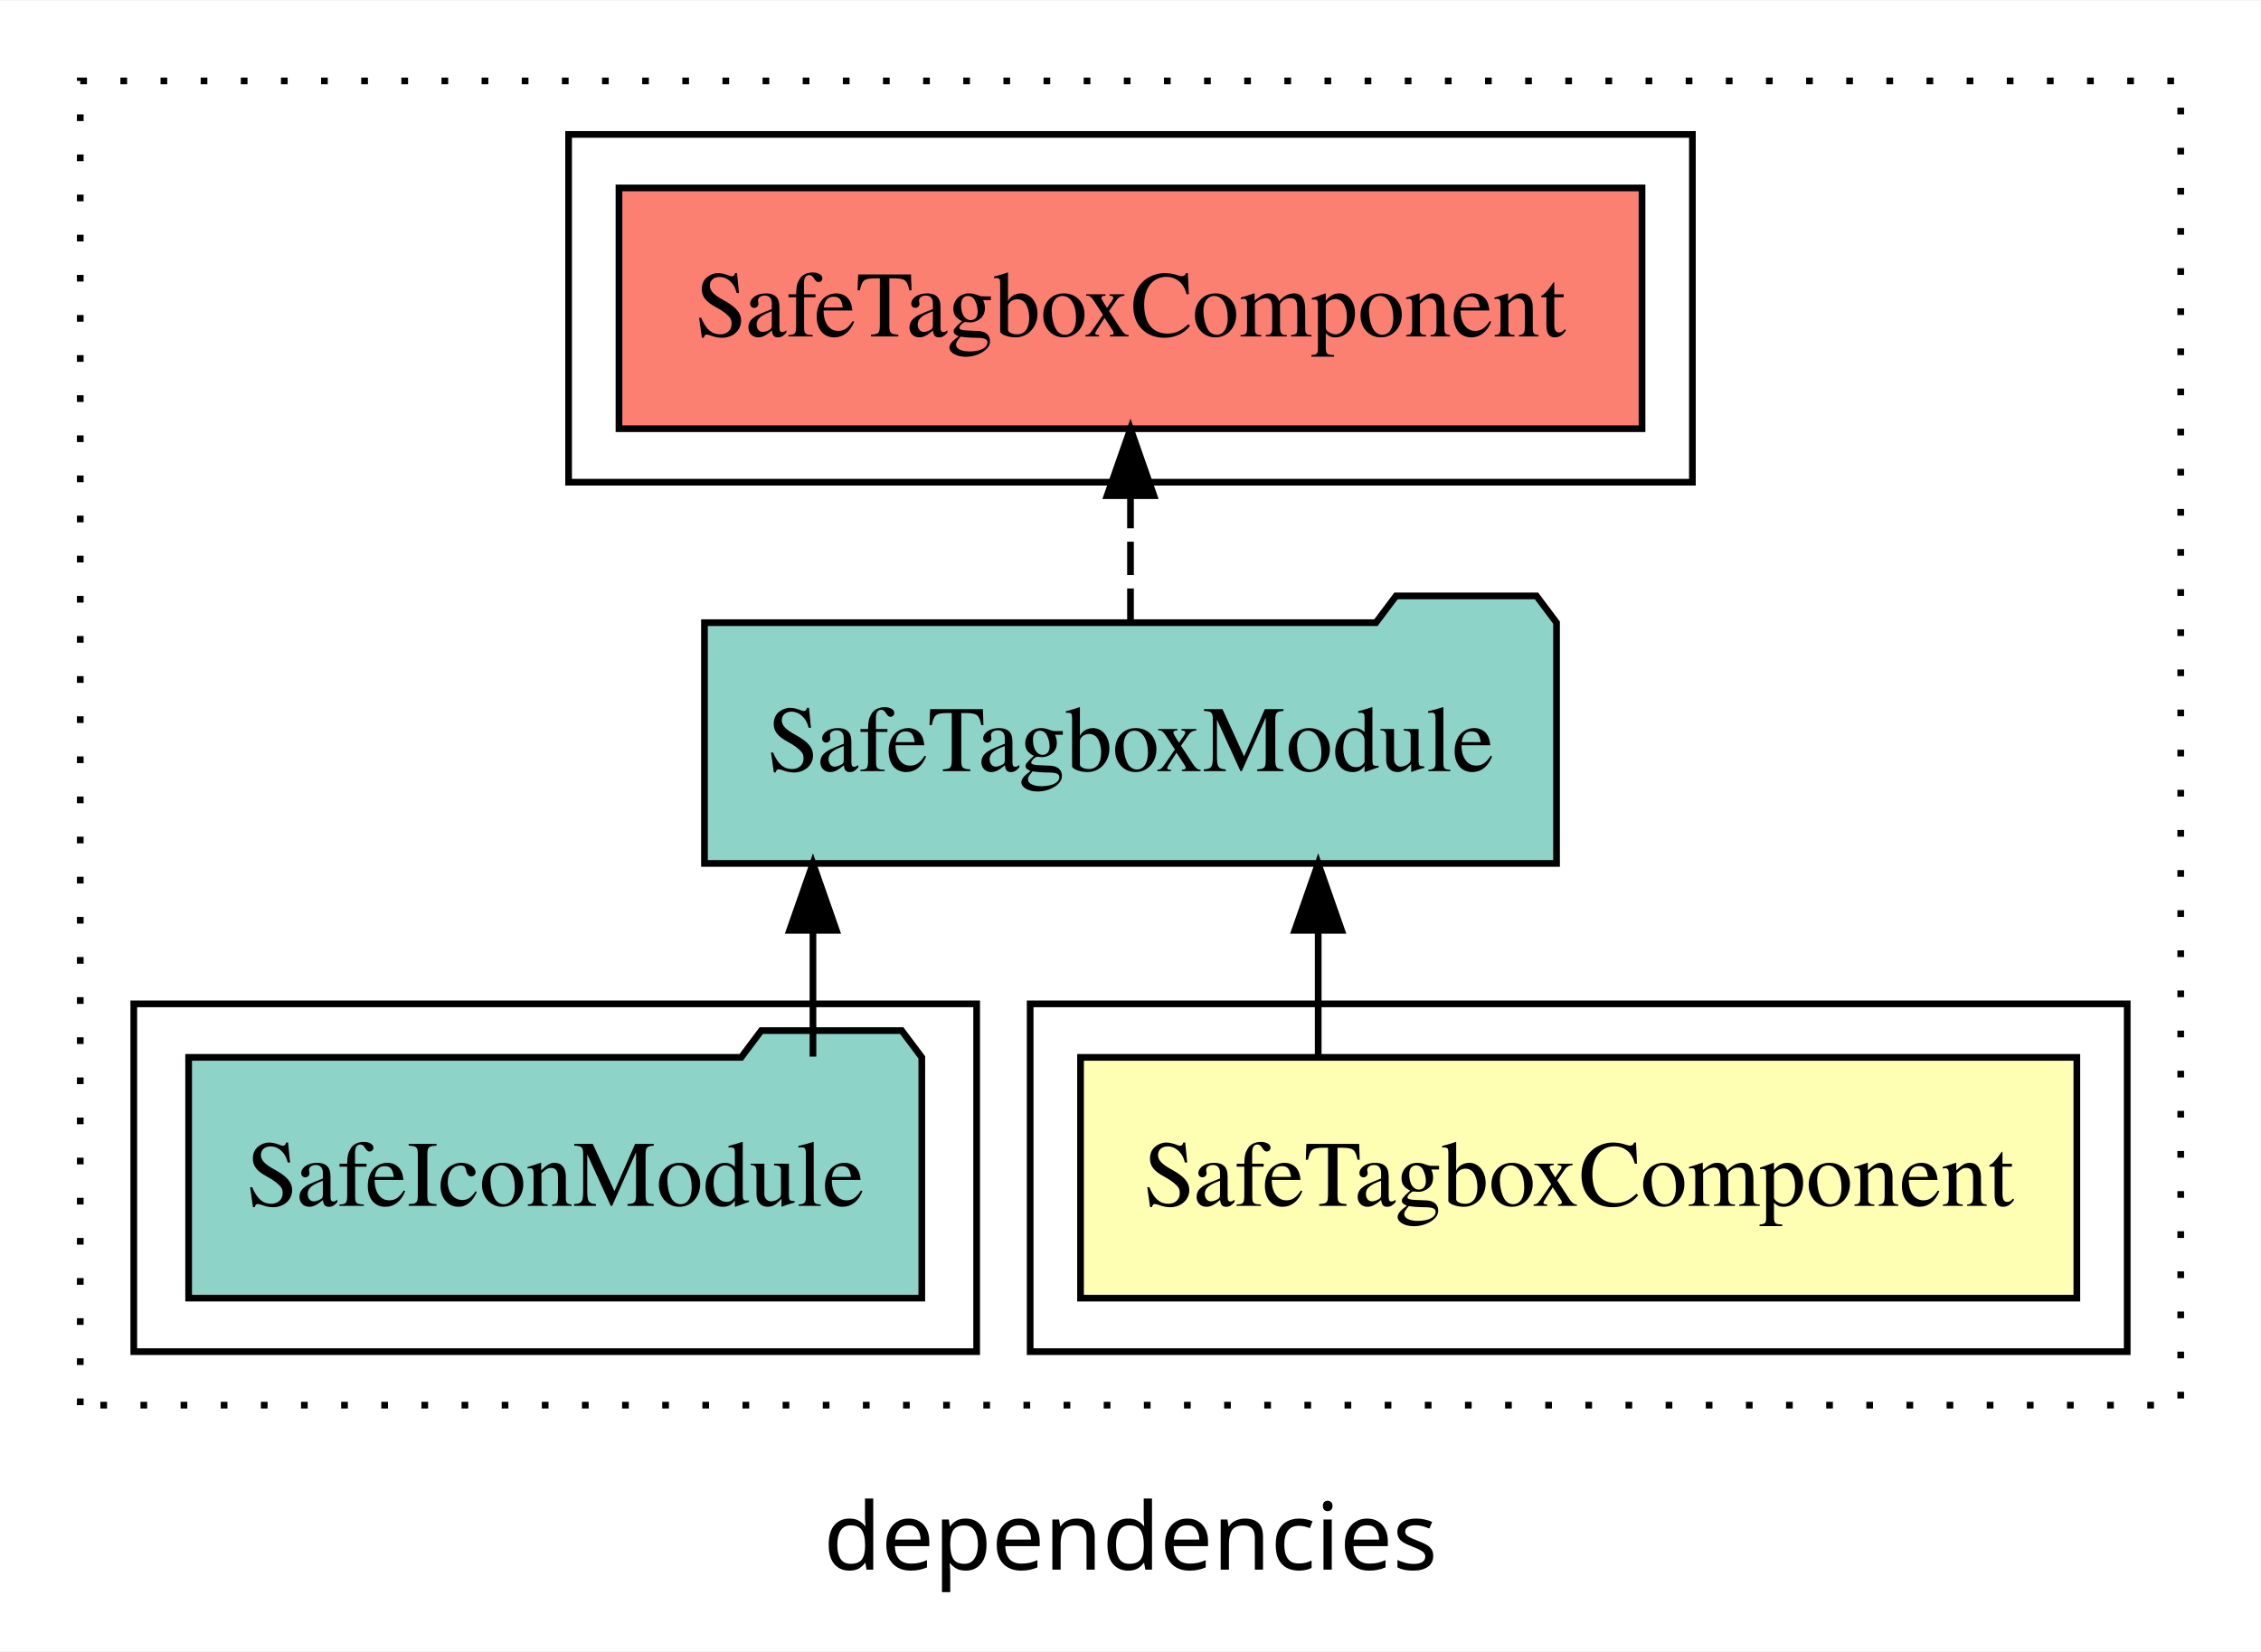
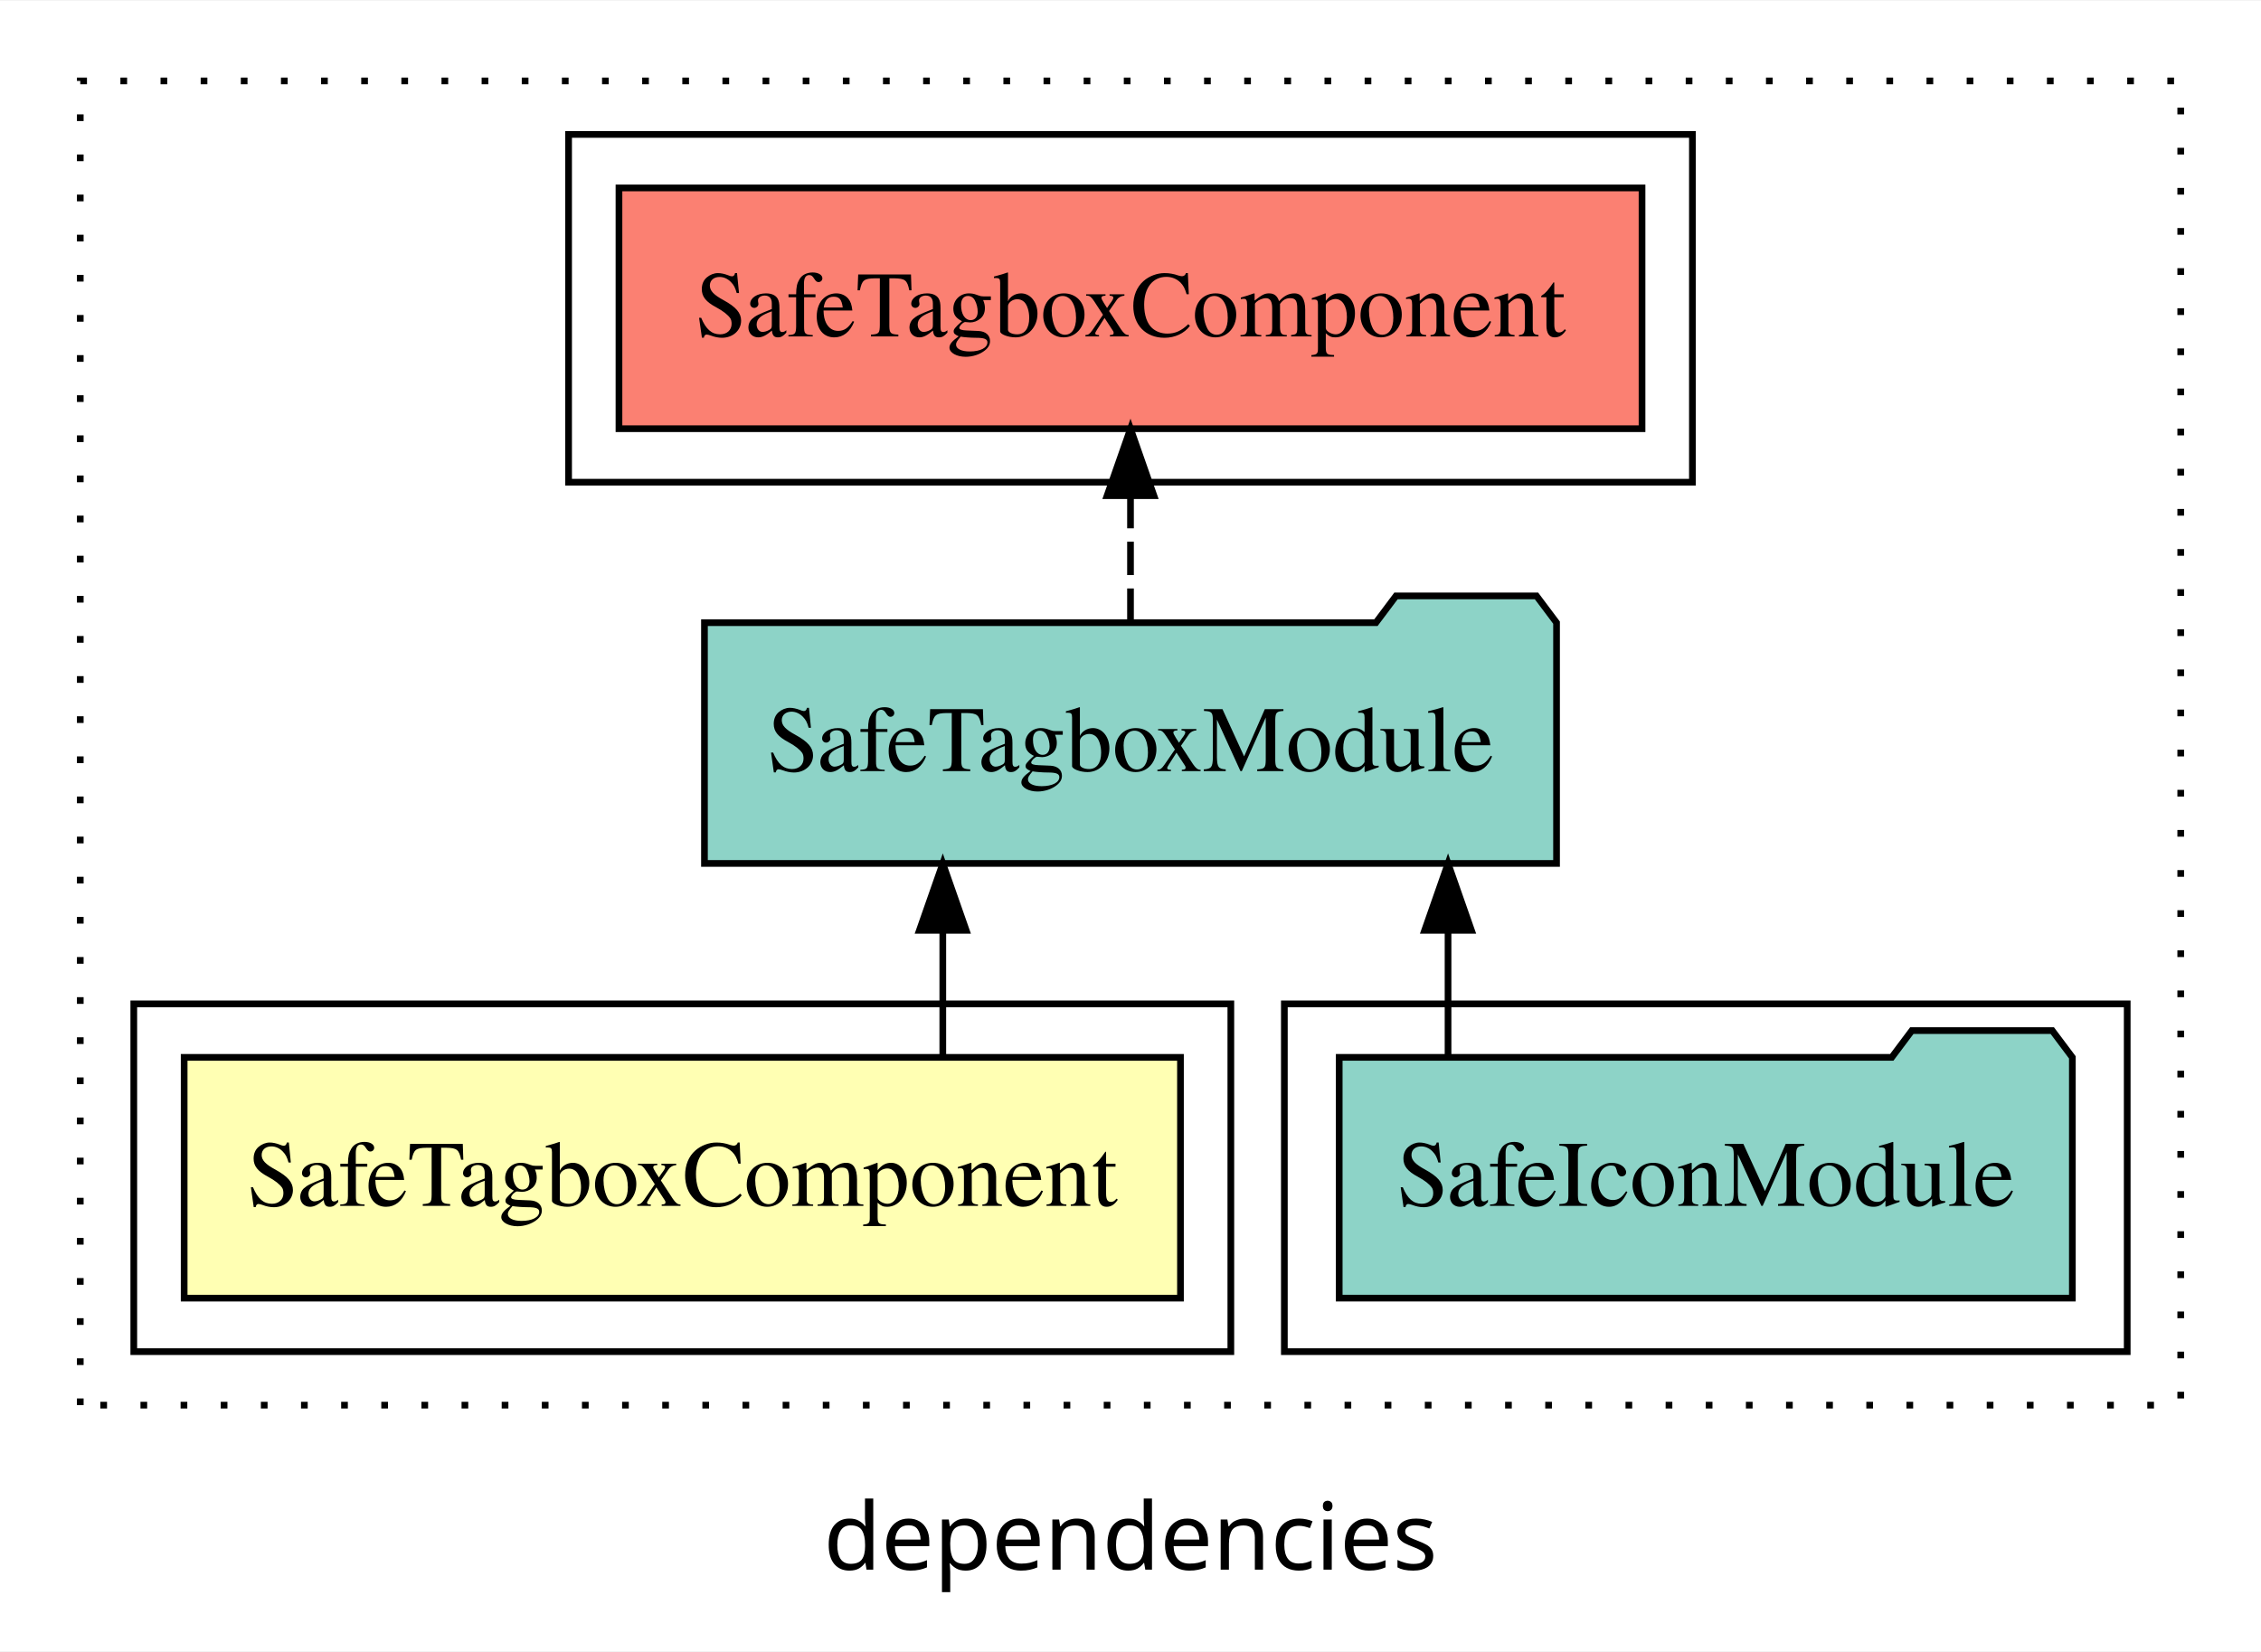
<svg xmlns="http://www.w3.org/2000/svg" width="338pt" height="247pt" viewBox="0.00 0.00 338.00 246.80">
  <g id="graph0" class="graph" transform="scale(1 1) rotate(0) translate(4 242.8)">
    <polygon fill="white" stroke="transparent" points="-4,4 -4,-242.8 334,-242.8 334,4 -4,4" />
    <text text-anchor="middle" x="165" y="-8.2" font-family="sans-serif" font-size="14.00">dependencies</text>
    <g id="clust1" class="cluster">
      <polygon fill="none" stroke="black" stroke-dasharray="1,5" points="8,-32.8 8,-230.8 322,-230.8 322,-32.8 8,-32.8" />
    </g>
-     <g id="clust2" class="cluster">
-       <polygon fill="none" stroke="black" points="150,-40.8 150,-92.8 314,-92.8 314,-40.8 150,-40.8" />
-     </g>
    <g id="clust5" class="cluster">
      <polygon fill="none" stroke="black" points="81,-170.8 81,-222.8 249,-222.8 249,-170.8 81,-170.8" />
    </g>
    <g id="clust4" class="cluster">
-       <polygon fill="none" stroke="black" points="16,-40.8 16,-92.8 142,-92.8 142,-40.8 16,-40.8" />
+       <polygon fill="none" stroke="black" points="188,-40.8 188,-92.8 314,-92.8 314,-40.8 188,-40.8" />
+     </g>
+     <g id="clust2" class="cluster">
+       <polygon fill="none" stroke="black" points="16,-40.8 16,-92.8 180,-92.8 180,-40.8 16,-40.8" />
    </g>
    <g id="node1" class="node">
-       <polygon fill="#ffffb3" stroke="black" points="306.47,-84.8 157.53,-84.8 157.53,-48.8 306.47,-48.8 306.47,-84.8" />
-       <text text-anchor="middle" x="232" y="-62.6" font-family="Times,serif" font-size="14.00">SafeTagboxComponent</text>
+       <polygon fill="#ffffb3" stroke="black" points="172.47,-84.8 23.53,-84.8 23.53,-48.8 172.47,-48.8 172.47,-84.8" />
+       <text text-anchor="middle" x="98" y="-62.6" font-family="Times,serif" font-size="14.00">SafeTagboxComponent</text>
    </g>
    <g id="node2" class="node">
      <polygon fill="#8dd3c7" stroke="black" points="228.69,-149.8 225.69,-153.8 204.69,-153.8 201.69,-149.8 101.31,-149.8 101.31,-113.8 228.69,-113.8 228.69,-149.8" />
      <text text-anchor="middle" x="165" y="-127.6" font-family="Times,serif" font-size="14.00">SafeTagboxModule</text>
    </g>
    <g id="edge1" class="edge">
-       <path fill="none" stroke="black" d="M193.06,-84.91C193.06,-84.91 193.06,-103.79 193.06,-103.79" />
-       <polygon fill="black" stroke="black" points="189.56,-103.79 193.06,-113.79 196.56,-103.79 189.56,-103.79" />
+       <path fill="none" stroke="black" d="M136.94,-84.91C136.94,-84.91 136.94,-103.79 136.94,-103.79" />
+       <polygon fill="black" stroke="black" points="133.44,-103.79 136.94,-113.79 140.44,-103.79 133.44,-103.79" />
    </g>
    <g id="node4" class="node">
      <polygon fill="#fb8072" stroke="black" points="241.47,-214.8 88.53,-214.8 88.53,-178.8 241.47,-178.8 241.47,-214.8" />
      <text text-anchor="middle" x="165" y="-192.6" font-family="Times,serif" font-size="14.00">SafeTagboxComponent </text>
    </g>
    <g id="edge3" class="edge">
      <path fill="none" stroke="black" stroke-dasharray="5,2" d="M165,-149.91C165,-149.91 165,-168.79 165,-168.79" />
      <polygon fill="black" stroke="black" points="161.5,-168.79 165,-178.79 168.5,-168.79 161.5,-168.79" />
    </g>
    <g id="node3" class="node">
-       <polygon fill="#8dd3c7" stroke="black" points="133.8,-84.8 130.8,-88.8 109.8,-88.8 106.8,-84.8 24.2,-84.8 24.2,-48.8 133.8,-48.8 133.8,-84.8" />
-       <text text-anchor="middle" x="79" y="-62.6" font-family="Times,serif" font-size="14.00">SafeIconModule</text>
+       <polygon fill="#8dd3c7" stroke="black" points="305.8,-84.8 302.8,-88.8 281.8,-88.8 278.8,-84.8 196.2,-84.8 196.2,-48.8 305.8,-48.8 305.8,-84.8" />
+       <text text-anchor="middle" x="251" y="-62.6" font-family="Times,serif" font-size="14.00">SafeIconModule</text>
    </g>
    <g id="edge2" class="edge">
-       <path fill="none" stroke="black" d="M117.53,-84.91C117.53,-84.91 117.53,-103.79 117.53,-103.79" />
-       <polygon fill="black" stroke="black" points="114.03,-103.79 117.53,-113.79 121.03,-103.79 114.03,-103.79" />
+       <path fill="none" stroke="black" d="M212.47,-84.91C212.47,-84.91 212.47,-103.79 212.47,-103.79" />
+       <polygon fill="black" stroke="black" points="208.97,-103.79 212.47,-113.79 215.97,-103.79 208.97,-103.79" />
    </g>
  </g>
</svg>
